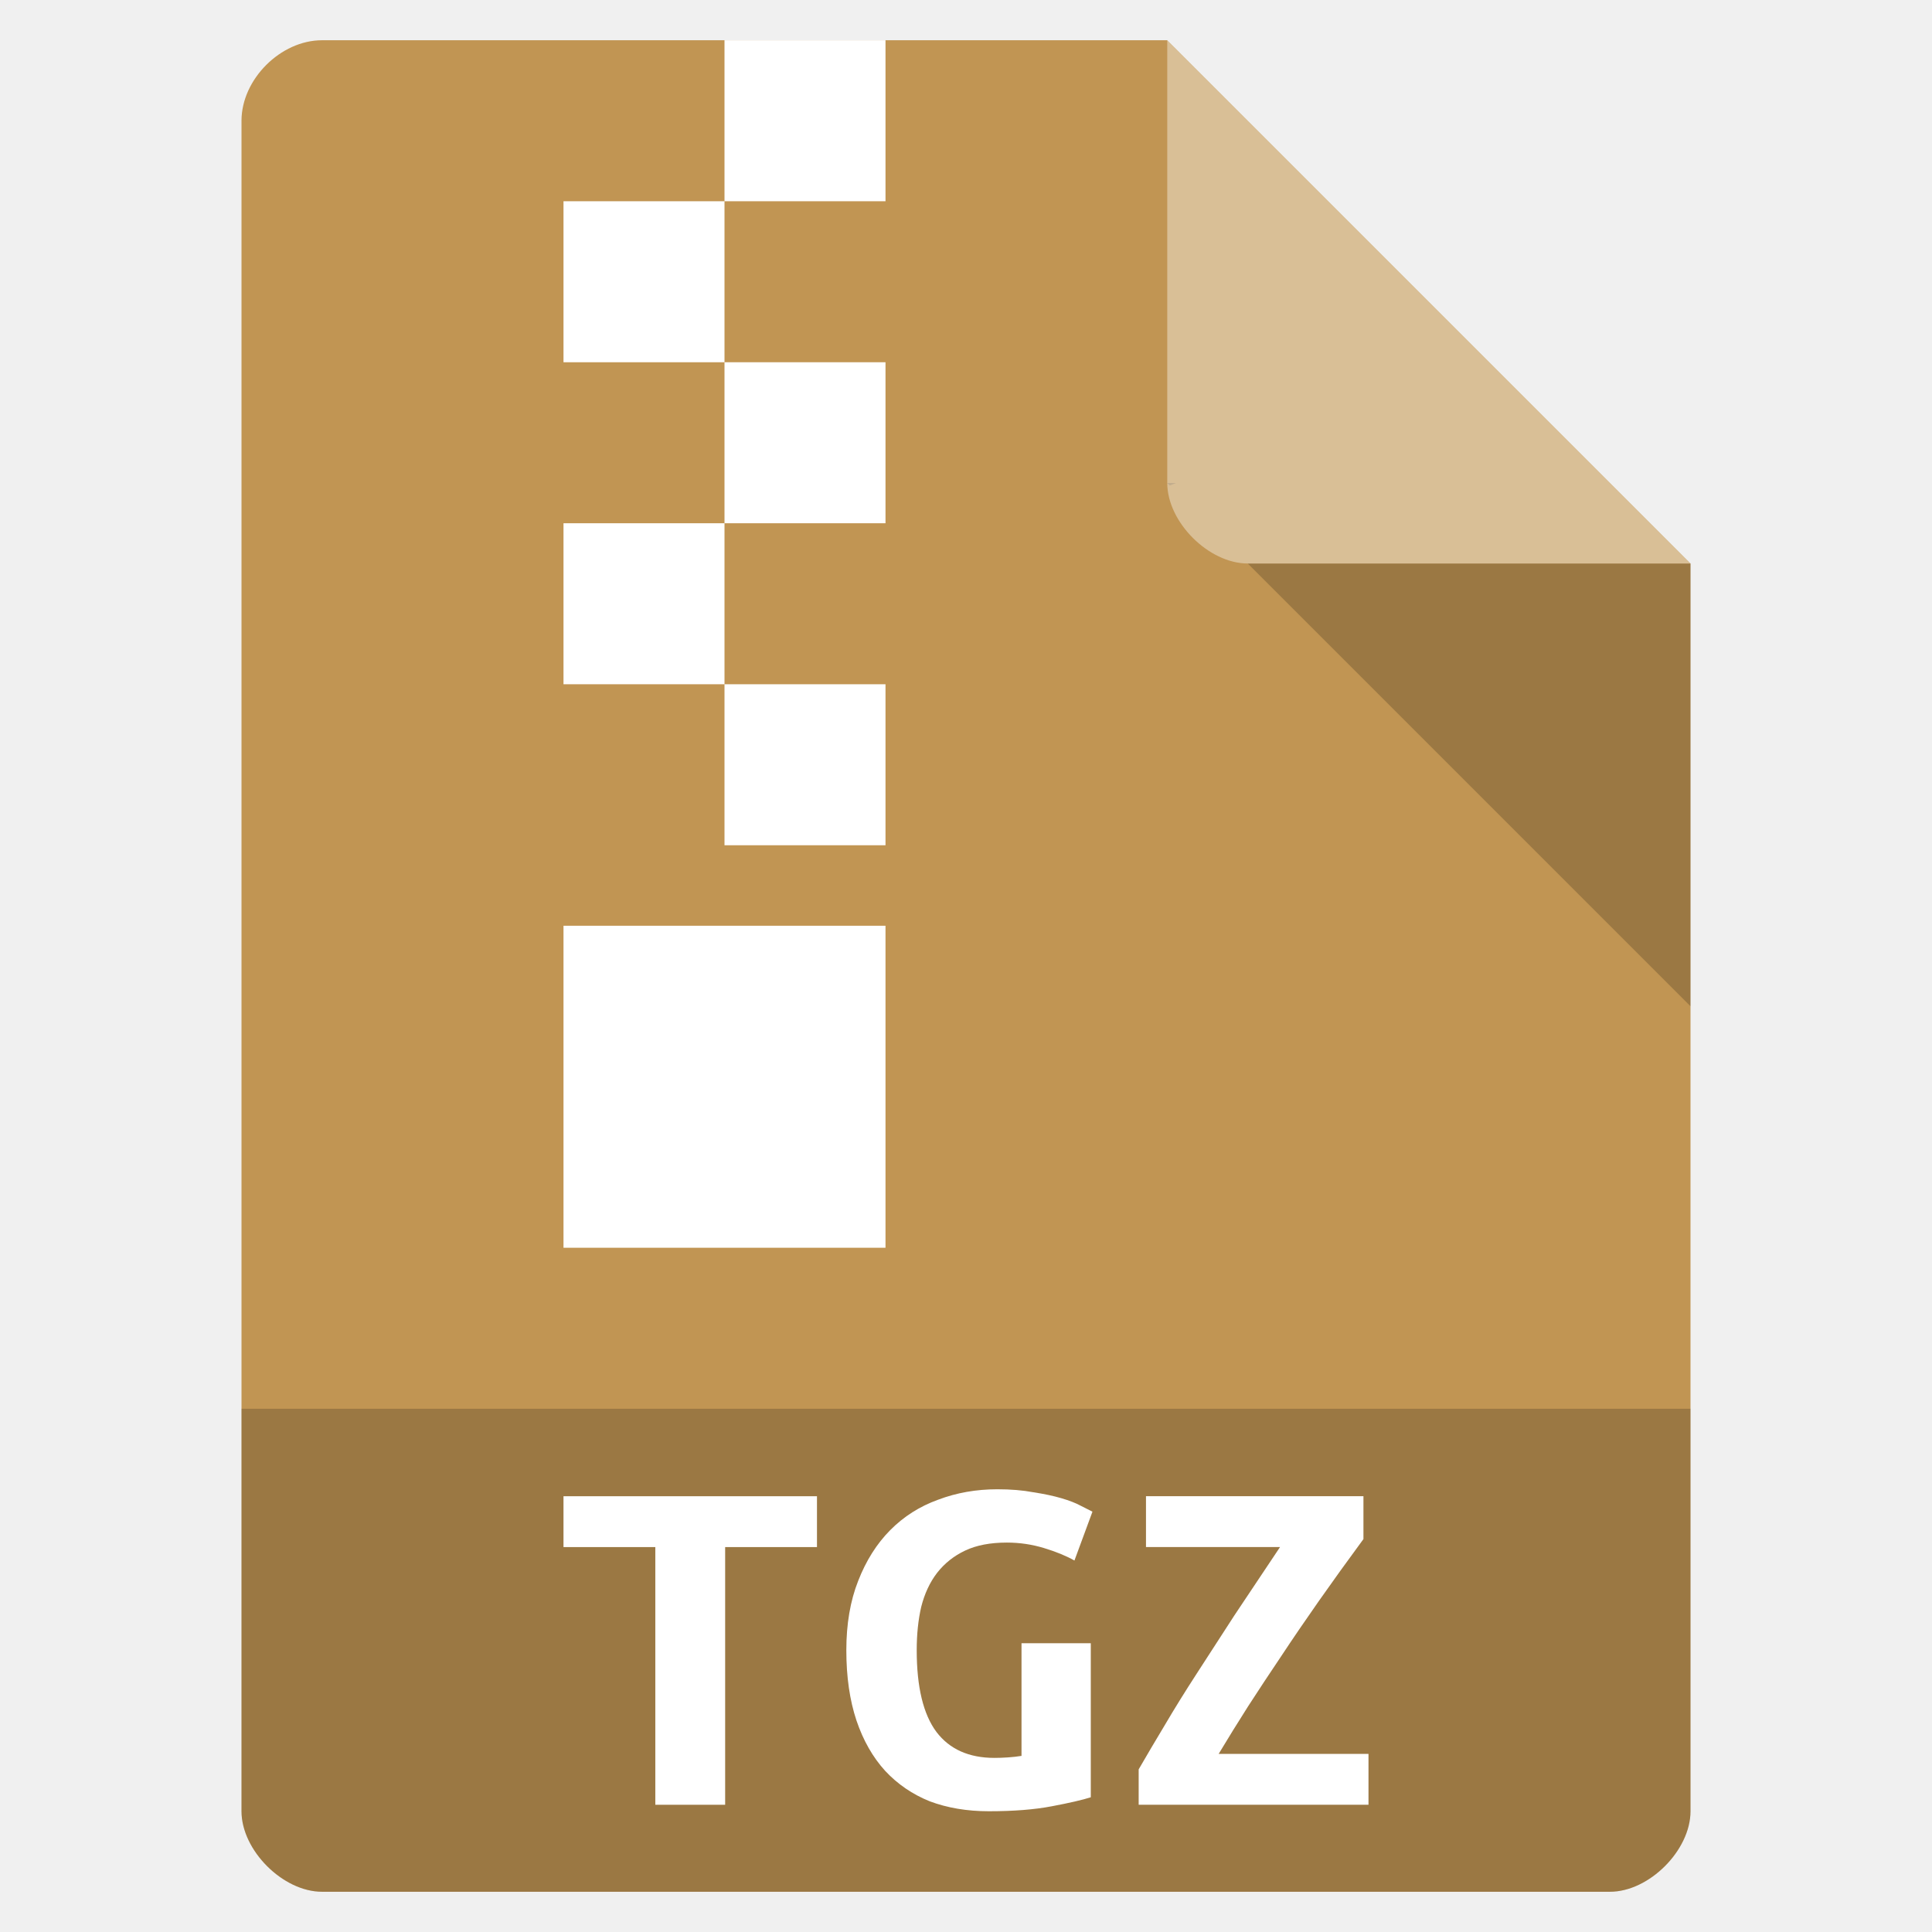
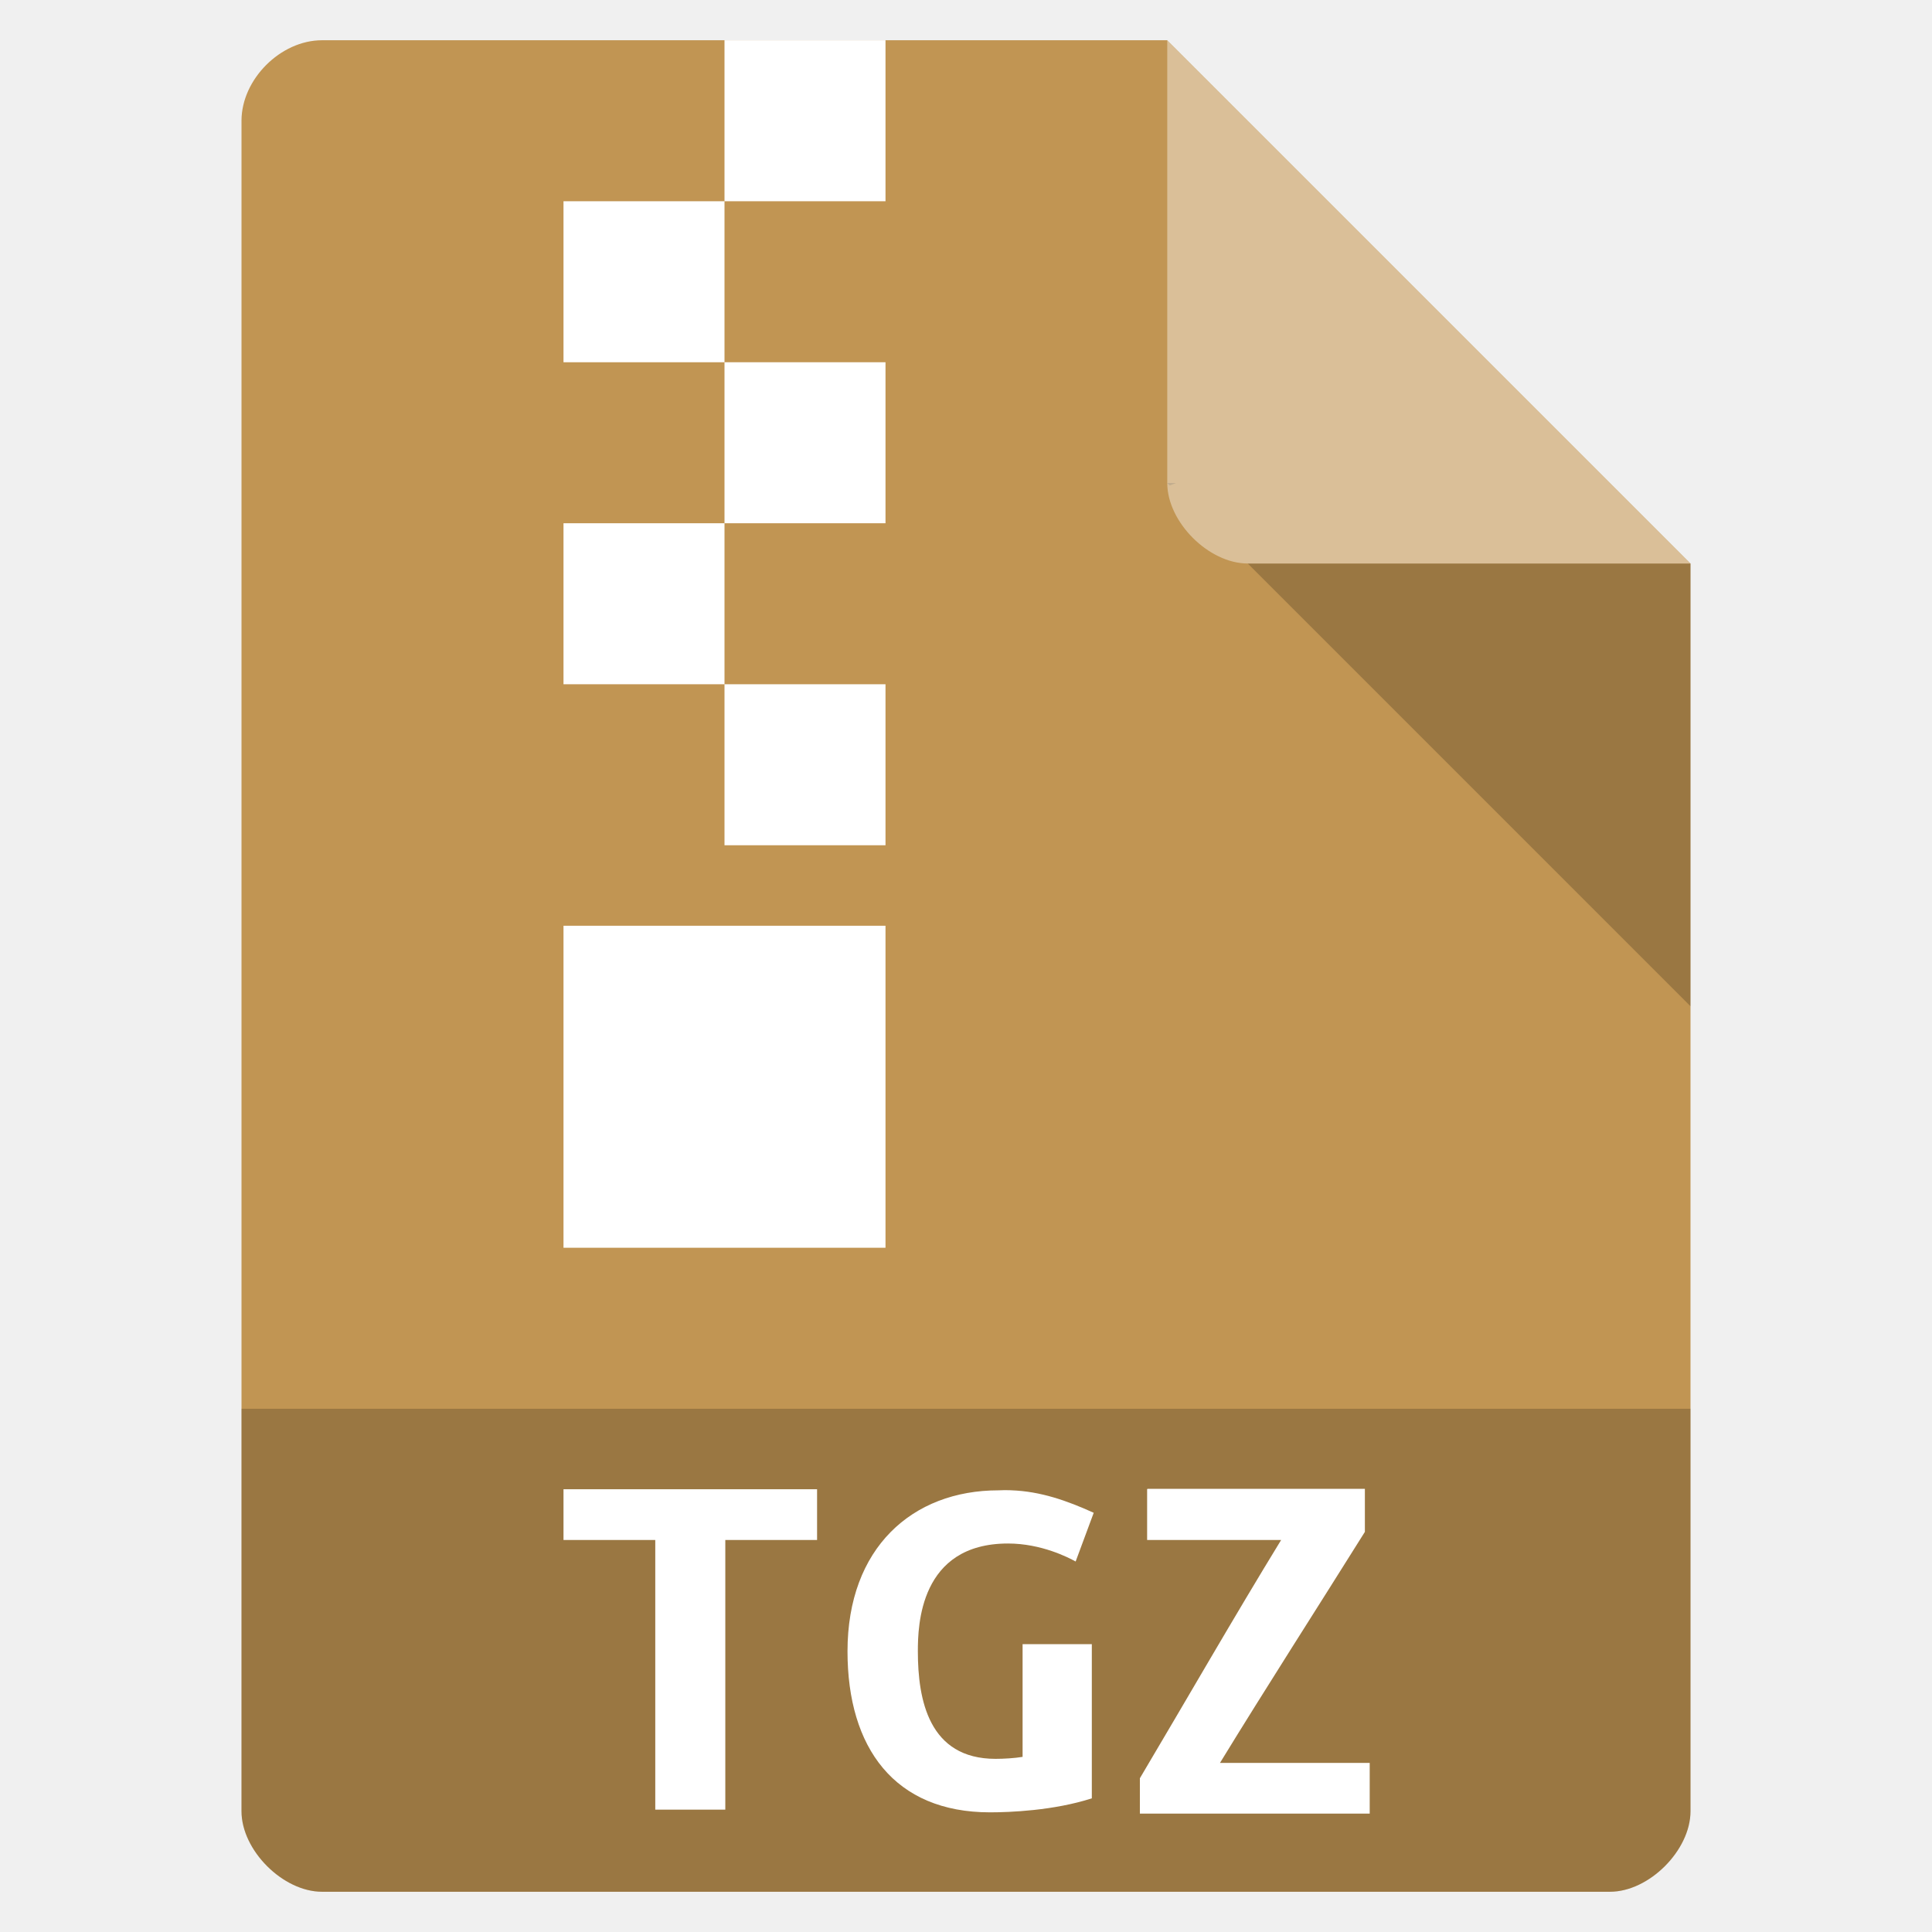
- <svg xmlns="http://www.w3.org/2000/svg" width="48" viewBox="0 0 48 48" height="48">
-   <path style="fill:#c19553" d="M 8,1 C 6.971,1 6,1.971 6,3 l 0,42 c 0,0.971 1.029,2 2,2 l 32,0 c 0.971,0 2,-1.029 2,-2 L 42,14 29,1 z" />
-   <path style="fill-opacity:.196" d="M 29,12 29.062,12.062 29.219,12 29,12 z m 2,2 11,11 0,-11 -11,0 z" />
-   <path style="fill:#fff;fill-opacity:.392" d="m 29,1 13,13 -11,0 c -0.971,0 -2,-1.029 -2,-2 L 29,1 z" />
-   <path style="fill-opacity:.196" d="m 6,35 0,10 c 0,0.971 1.029,2 2,2 l 32,0 c 0.971,0 2,-1.029 2,-2 l 0,-10 z" />
-   <g style="fill:#fff">
-     <g>
-       <path d="m 18,1 0,4 4,0 0,-4 -4,0 z m 0,4 -4,0 0,4 4,0 0,-4 z m 0,4 0,4 4,0 0,-4 -4,0 z m 0,4 -4,0 0,4 4,0 0,-4 z m 0,4 0,4 4,0 0,-4 -4,0 z m -4,6 0,8 8,0 0,-8 -4,0 -4,0 z" />
-     </g>
-     <g style="word-spacing:0;line-height:125%;letter-spacing:0" transform="scale(1.06309 .94065)">
-       <path d="m 19.093,39.519 0,1.343 -2.146,0 0,6.806 -1.632,0 0,-6.806 -2.146,0 0,-1.343 5.924,0" />
-       <path d="m 23.53,40.743 c -0.386,6e-6 -0.711,0.07 -0.974,0.211 -0.263,0.14 -0.483,0.338 -0.658,0.592 -0.167,0.246 -0.29,0.544 -0.369,0.895 -0.07,0.342 -0.105,0.724 -0.105,1.145 -2e-6,0.974 0.154,1.694 0.461,2.159 0.307,0.456 0.759,0.685 1.356,0.685 0.097,1e-6 0.202,-0.004 0.316,-0.013 0.114,-0.009 0.219,-0.022 0.316,-0.04 l 0,-2.975 1.619,0 0,4.068 c -0.193,0.07 -0.496,0.149 -0.908,0.237 -0.404,0.088 -0.895,0.132 -1.475,0.132 -0.509,0 -0.97,-0.088 -1.382,-0.263 -0.404,-0.184 -0.75,-0.452 -1.04,-0.803 -0.29,-0.36 -0.513,-0.803 -0.671,-1.33 -0.158,-0.535 -0.237,-1.154 -0.237,-1.856 0,-0.693 0.092,-1.303 0.276,-1.83 0.184,-0.535 0.434,-0.983 0.75,-1.343 0.316,-0.36 0.689,-0.628 1.119,-0.803 0.43,-0.184 0.891,-0.276 1.382,-0.276 0.316,8e-6 0.597,0.026 0.843,0.079 0.255,0.044 0.474,0.097 0.658,0.158 0.184,0.061 0.334,0.127 0.448,0.197 0.123,0.07 0.215,0.123 0.276,0.158 l -0.421,1.29 c -0.193,-0.123 -0.43,-0.233 -0.711,-0.329 -0.281,-0.097 -0.57,-0.145 -0.869,-0.145" />
-       <path d="m 31.864,40.651 c -0.377,0.579 -0.724,1.123 -1.04,1.632 -0.316,0.509 -0.61,0.996 -0.882,1.461 -0.272,0.456 -0.531,0.9 -0.777,1.33 -0.237,0.421 -0.465,0.838 -0.685,1.251 l 3.502,0 0,1.343 -5.371,0 0,-0.935 c 0.193,-0.377 0.399,-0.772 0.619,-1.185 0.219,-0.421 0.465,-0.869 0.737,-1.343 0.272,-0.474 0.566,-0.987 0.882,-1.54 0.325,-0.553 0.68,-1.154 1.066,-1.804 l -3.133,0 0,-1.343 5.082,0 0,1.132" />
-     </g>
-   </g>
+ <svg xmlns="http://www.w3.org/2000/svg" width="48" height="48" version="1.1" viewBox="0 0 48 48">
+   <path d="m8 1c-1.03 0-2 0.971-2 2v42c0 0.971 1.03 2 2 2h32c0.971 0 2-1.03 2-2v-31l-13-13z" style="fill:#c19553" />
+   <path d="m29 12 0.062 0.062 0.156-0.062h-0.219zm2 2 11 11v-11h-11z" style="opacity:.2" />
+   <path d="m29 1 13 13h-11c-0.971 0-2-1.03-2-2v-11z" style="fill:#fff;opacity:.4" />
+   <path d="m6 35v10c0 0.971 1.03 2 2 2h32c0.971 0 2-1.03 2-2v-10z" style="opacity:.2" />
+   <path d="m18 1v4h4v-4zm0 4h-4v4h4zm0 4v4h4v-4zm0 4h-4v4h4zm0 4v4h4v-4zm-4 6v8h8v-8h-4z" style="fill:#fff" />
+   <path d="m14 37v1.26h2.28v6.7h1.74v-6.7h2.28v-1.26h-6.3zm14.5 0v1.26h3.33c-1.17 1.91-2.37 4-3.51 5.92v0.879h5.71v-1.26h-3.72c1.15-1.88 2.43-3.87 3.6-5.74v-1.07h-5.4zm-3.38 0.025c-0.104-0.004-0.208-0.004-0.314 0.002-2.14 3.3e-5 -3.75 1.43-3.75 4 0 2.4 1.17 4 3.54 4 0.482 0 1.58-0.041 2.53-0.348v-3.83h-1.72v2.8c-0.103 0.017-0.215 0.029-0.336 0.037-0.121 0.008-0.233 0.012-0.336 0.012-1.66 3e-6 -1.93-1.47-1.93-2.67-5e-6 -0.629 0.038-2.68 2.24-2.68 0.828 1.6e-5 1.5 0.348 1.68 0.447l0.449-1.21c-0.657-0.299-1.32-0.534-2.05-0.559z" style="fill:#fff" />
</svg>
